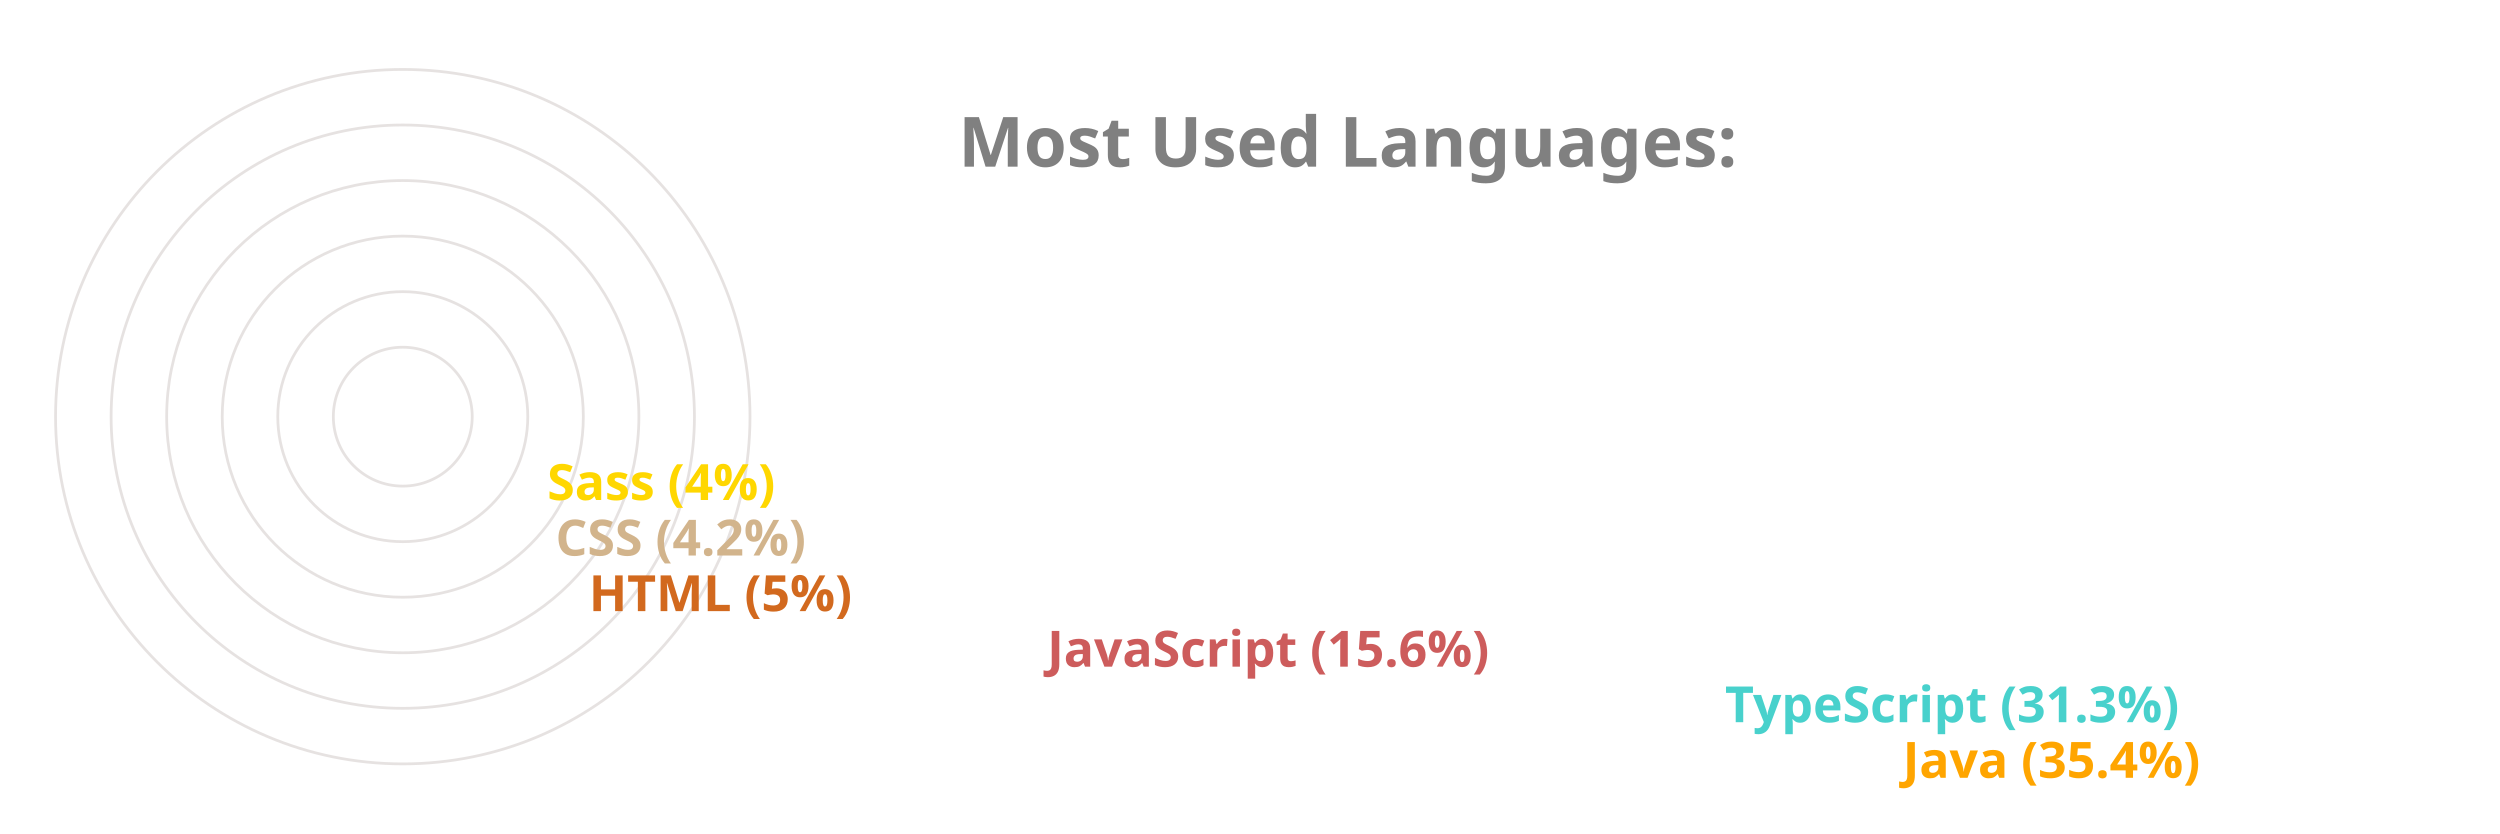
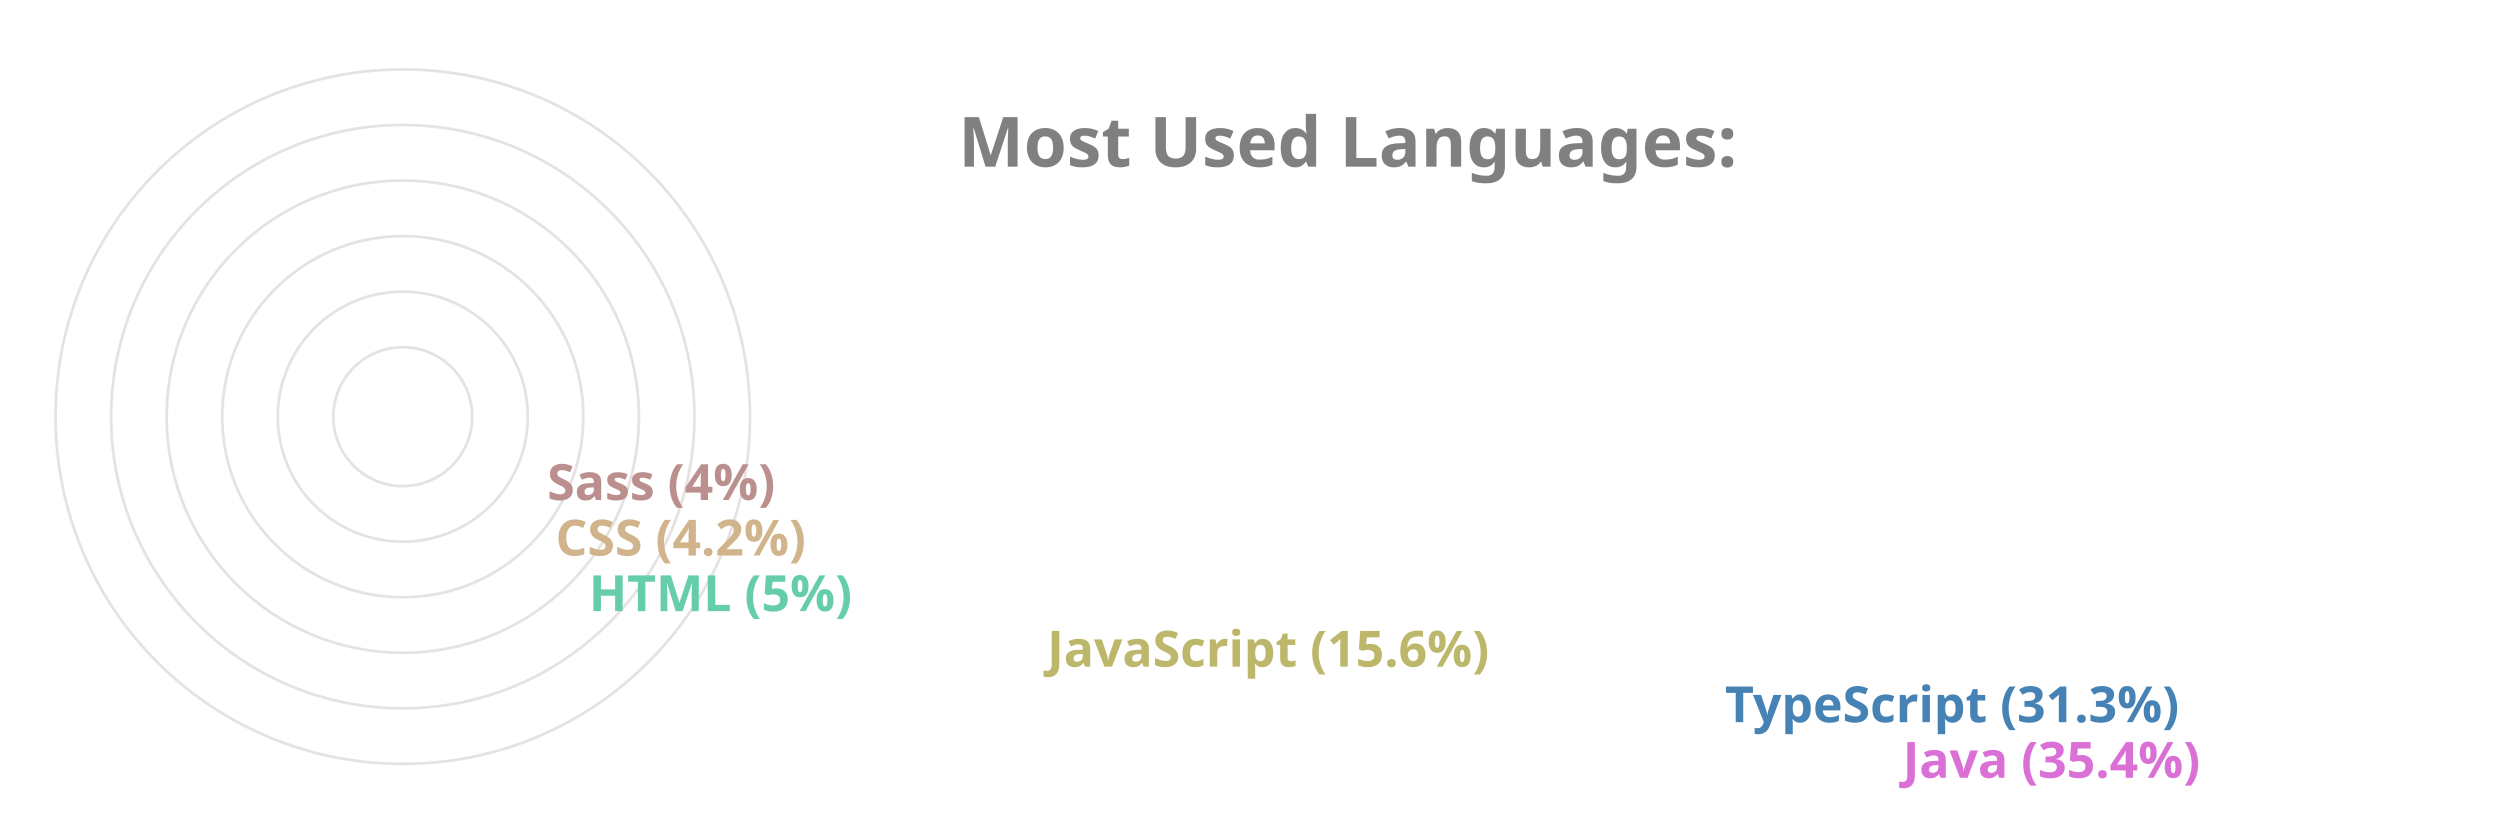
<svg xmlns="http://www.w3.org/2000/svg" viewBox="0 0 650 300" height="200px" width="600px">
  <style>
		.label {
			font: bold 25px sans-serif;
			color: #404040;
			-webkit-text-stroke: 1px white;
	  	}
		.name {
			font: bold 18px sans-serif;
			color: #404040;
	  	}

		.line {
			stroke-dasharray: 1000;
			stroke-dashoffset: 1000;
			animation: dash 3.5s ease-in-out forwards;	
			animation-iteration-count: infinite;
			animation-direction: alternate-reverse;
		}

		.path {
			stroke-dasharray: 1000;
			stroke-dashoffset: 1000;
			animation: dash 3.5s ease-in-out forwards;	
			animation-iteration-count: infinite;
			animation-direction: alternate-reverse;
		}
		  
		@keyframes dash {
			to {
				stroke-dashoffset: 0;
			}
		}

	</style>
  <g stroke="#E6E2E1" fill="none" stroke-width="1">
    <circle cx="20" cy="150" r="125" />
    <circle cx="20" cy="150" r="105" />
    <circle cx="20" cy="150" r="85" />
    <circle cx="20" cy="150" r="65" />
    <circle cx="20" cy="150" r="45" />
    <circle cx="20" cy="150" r="25" />
  </g>
  <g fill="none" stroke-width="20" class="line">
-     <line x2="550" y2="275" x1="20" y1="275" stroke="Orange" />
-     <line x2="486" y2="255" x1="20" y1="255" stroke="MediumTurquoise" />
-     <line x2="242" y2="235" x1="20" y1="235" stroke="IndianRed" />
-     <line x2="77" y2="215" x1="20" y1="215" stroke="Chocolate" />
+     <line x2="550" y2="275" x1="20" y1="275" stroke="Orchid" />
+     <line x2="486" y2="255" x1="20" y1="255" stroke="SteelBlue" />
+     <line x2="242" y2="235" x1="20" y1="235" stroke="DarkKhaki" />
+     <line x2="77" y2="215" x1="20" y1="215" stroke="MediumAquaMarine" />
    <line x2="65" y2="195" x1="20" y1="195" stroke="Tan" />
-     <line x2="62" y2="175" x1="20" y1="175" stroke="Gold" />
+     <line x2="62" y2="175" x1="20" y1="175" stroke="RosyBrown" />
  </g>
  <g fill="none" stroke-width="20" stroke-linecap="round" class="path">
-     <path d="M 20 275 A 125 125 45 0 1 -82 78" stroke="Orange" />
-     <path d="M 20 255 A 105 105 45 0 1 -70 95" stroke="MediumTurquoise" />
-     <path d="M 20 235 A 85 85 45 0 1 -61 126" stroke="IndianRed" />
-     <path d="M 20 215 A 65 65 45 0 1 -44 144" stroke="Chocolate" />
+     <path d="M 20 275 A 125 125 45 0 1 -82 78" stroke="Orchid" />
+     <path d="M 20 255 A 105 105 45 0 1 -70 95" stroke="SteelBlue" />
+     <path d="M 20 235 A 85 85 45 0 1 -61 126" stroke="DarkKhaki" />
+     <path d="M 20 215 A 65 65 45 0 1 -44 144" stroke="MediumAquaMarine" />
    <path d="M 20 195 A 45 45 45 0 1 -24 146" stroke="Tan" />
-     <path d="M 20 175 A 25 25 45 0 1 -4 148" stroke="Gold" />
+     <path d="M 20 175 A 25 25 45 0 1 -4 148" stroke="RosyBrown" />
  </g>
  <g class="name">
-     <text x="560" y="280" fill="Orange">Java (35.4%)</text>
-     <text x="496" y="260" fill="MediumTurquoise">TypeScript (31.3%)</text>
-     <text x="252" y="240" fill="IndianRed">JavaScript (15.6%)</text>
-     <text x="87" y="220" fill="Chocolate">HTML (5%)</text>
+     <text x="560" y="280" fill="Orchid">Java (35.4%)</text>
+     <text x="496" y="260" fill="SteelBlue">TypeScript (31.3%)</text>
+     <text x="252" y="240" fill="DarkKhaki">JavaScript (15.6%)</text>
+     <text x="87" y="220" fill="MediumAquaMarine">HTML (5%)</text>
    <text x="75" y="200" fill="Tan">CSS (4.2%)</text>
-     <text x="72" y="180" fill="Gold">Sass (4%)</text>
+     <text x="72" y="180" fill="RosyBrown">Sass (4%)</text>
  </g>
  <g class="label">
    <text x="220" y="60" fill="grey">Most Used Languages:</text>
  </g>
</svg>
